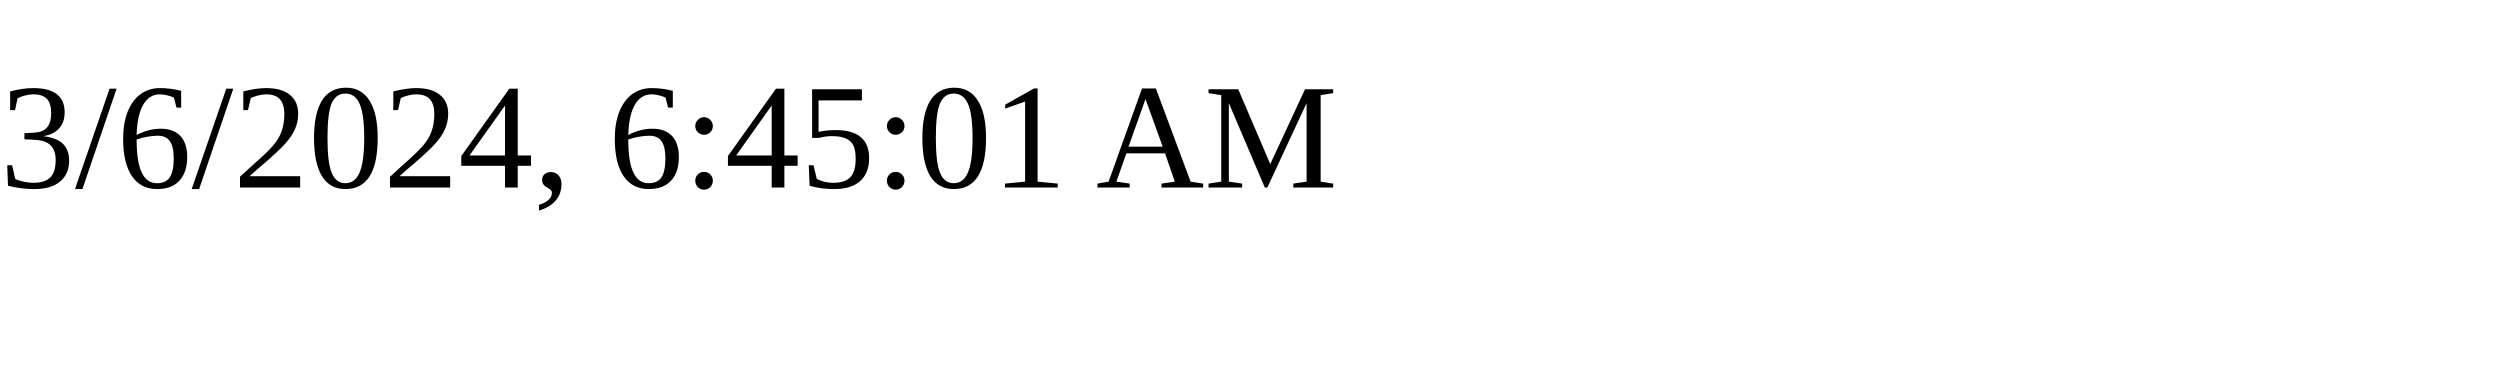
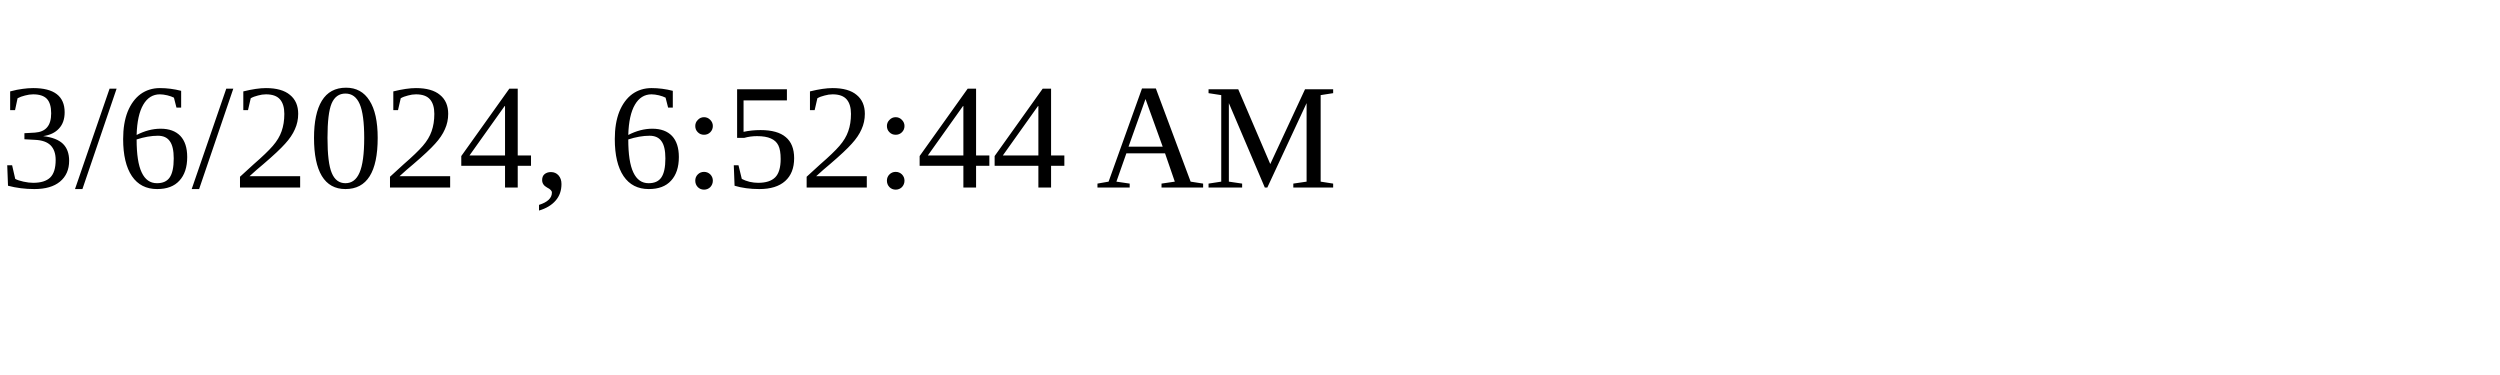
<svg xmlns="http://www.w3.org/2000/svg" height="30" width="200">
-   <text x="0" y="15">3/6/2024, 6:45:01 AM</text>
+   <text x="0" y="15">3/6/2024, 6:52:44 AM</text>
</svg>
